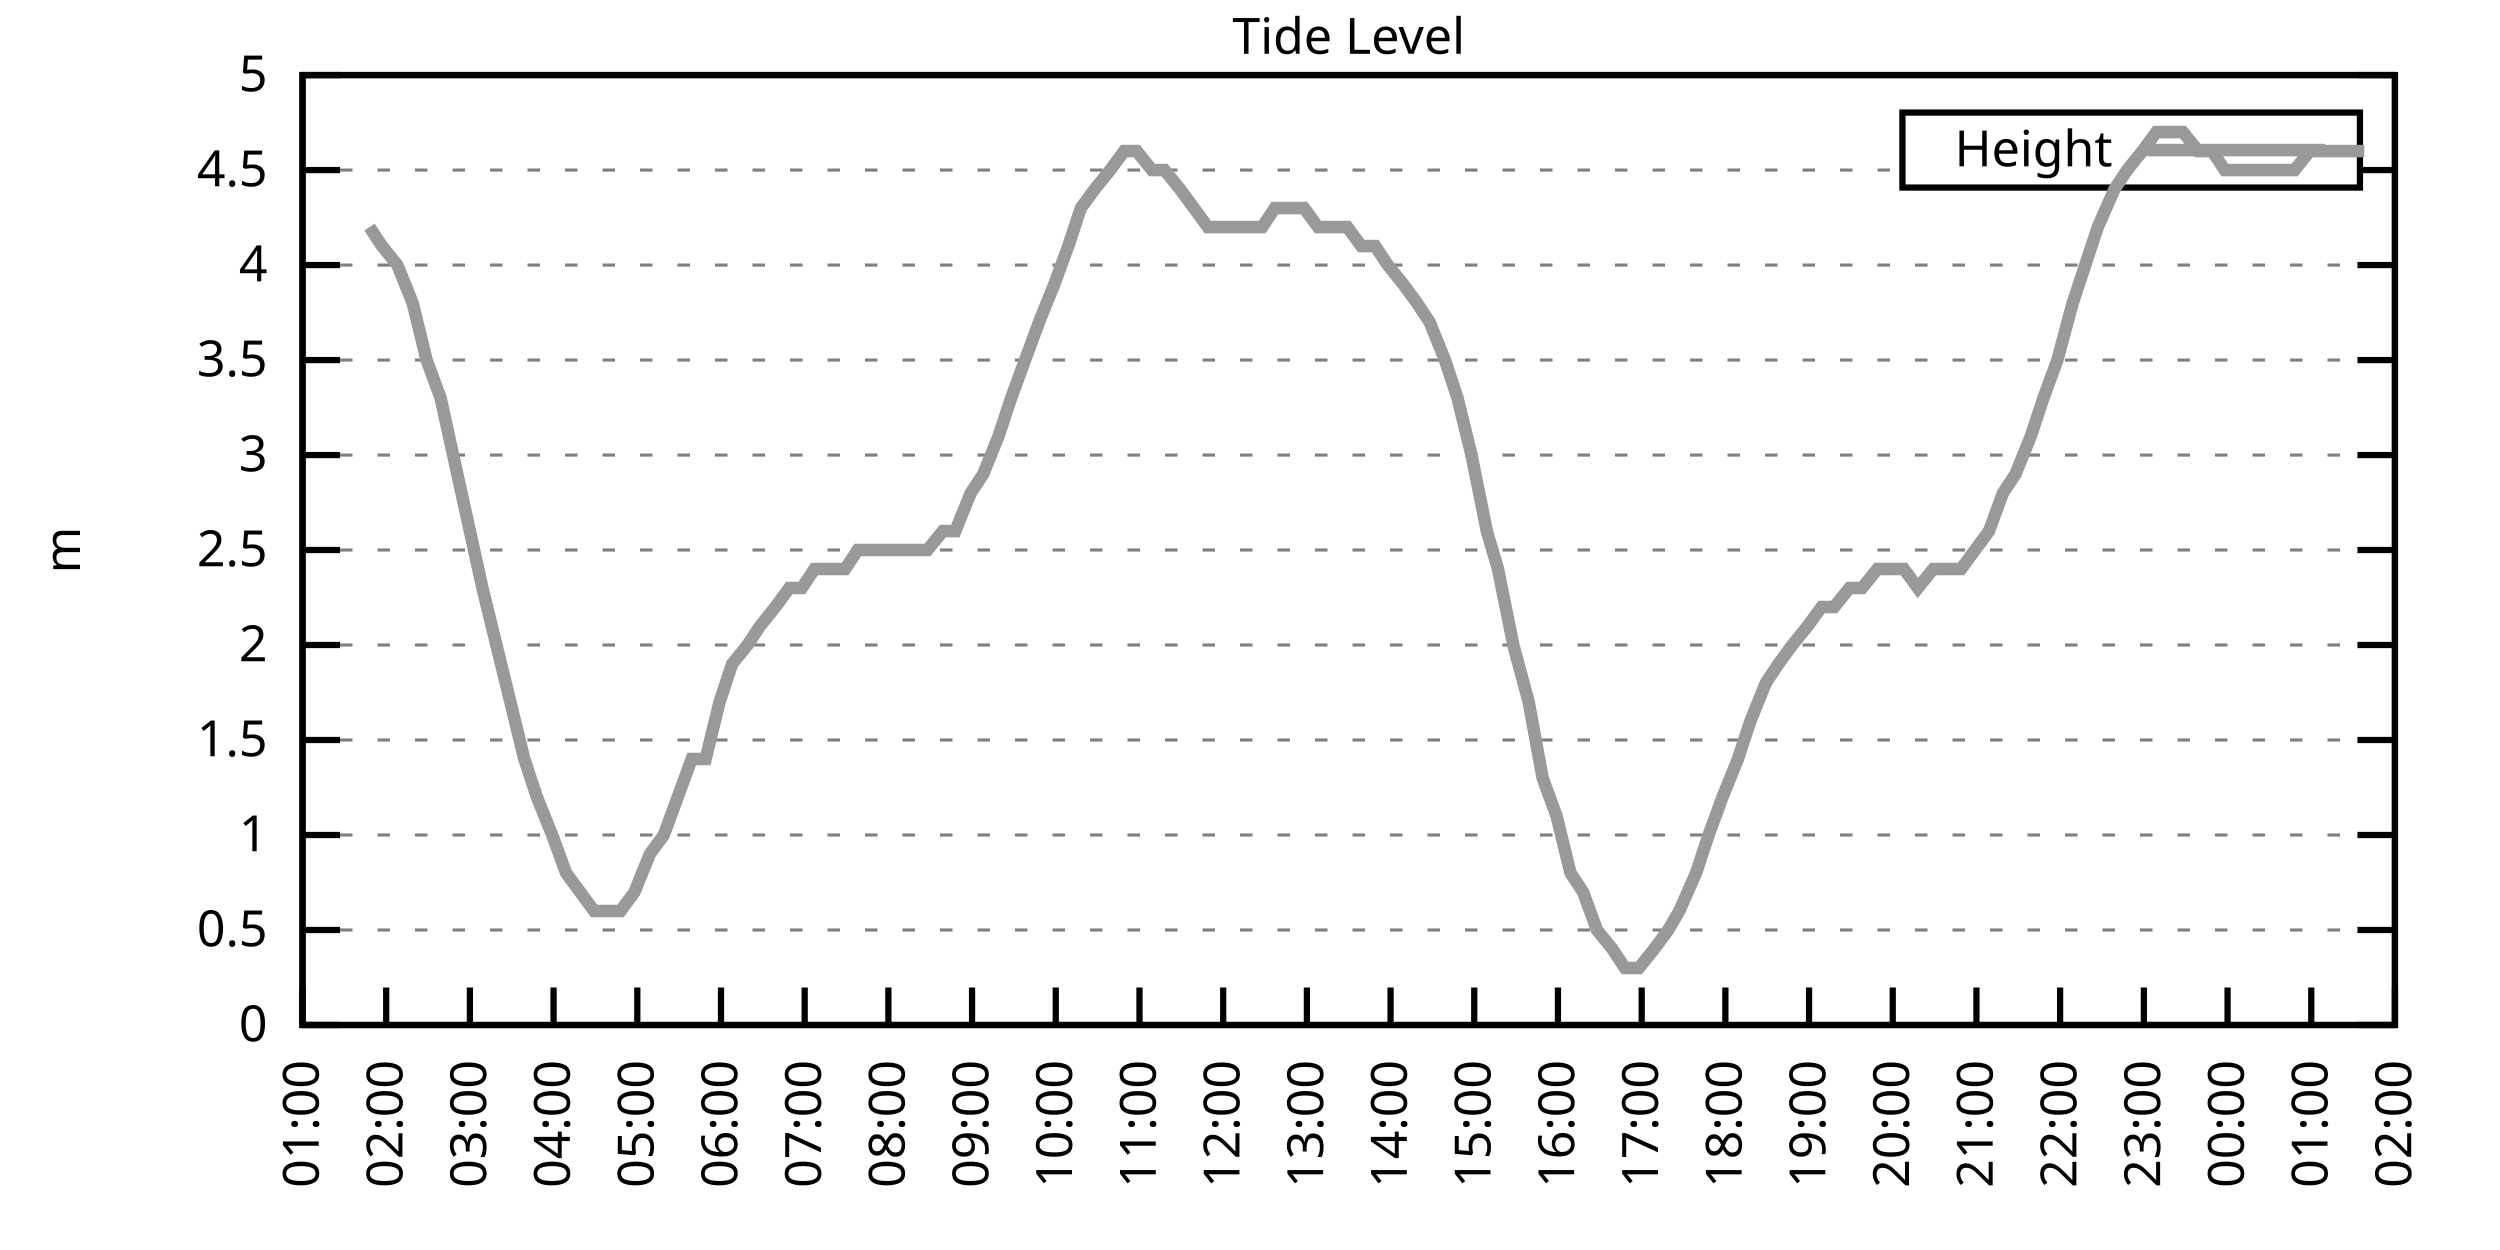
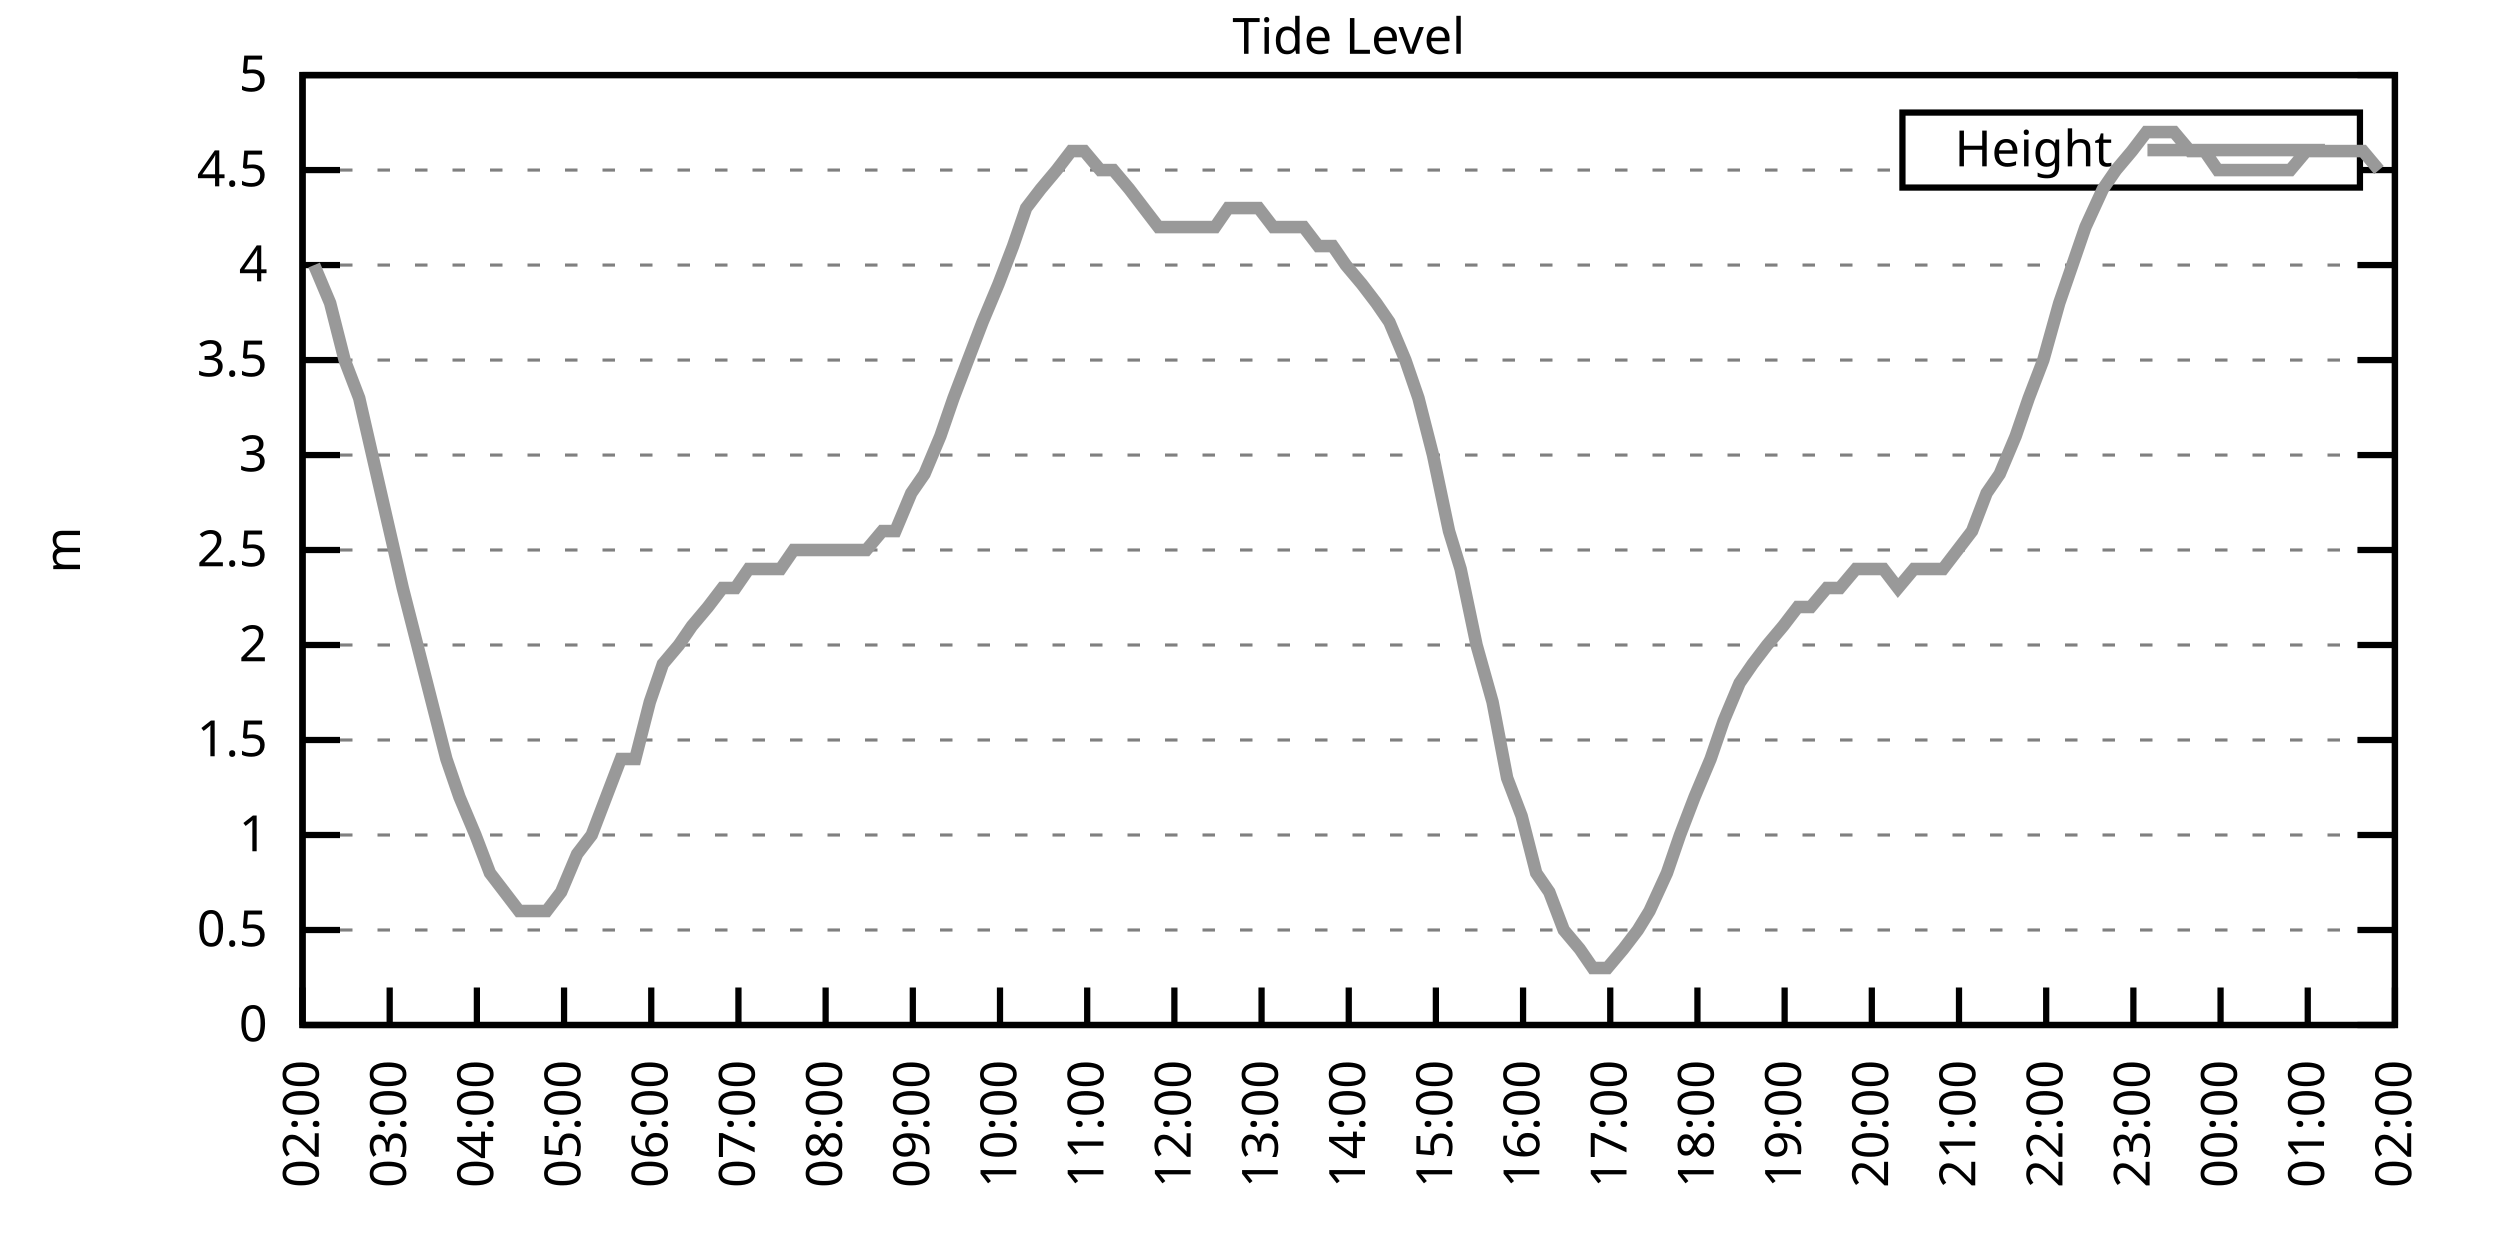
<svg xmlns="http://www.w3.org/2000/svg" xmlns:xlink="http://www.w3.org/1999/xlink" width="400" height="200" viewBox="0 0 400 200">
  <g id="gnuplot_canvas">
    <rect x="0" y="0" width="400" height="200" fill="none" />
    <defs>
      <circle id="gpDot" r="0.5" stroke-width="0.5" stroke="currentColor" />
      <path id="gpPt0" stroke-width="0.333" stroke="currentColor" d="M-1,0 h2 M0,-1 v2" />
      <path id="gpPt1" stroke-width="0.333" stroke="currentColor" d="M-1,-1 L1,1 M1,-1 L-1,1" />
      <path id="gpPt2" stroke-width="0.333" stroke="currentColor" d="M-1,0 L1,0 M0,-1 L0,1 M-1,-1 L1,1 M-1,1 L1,-1" />
      <rect id="gpPt3" stroke-width="0.333" stroke="currentColor" x="-1" y="-1" width="2" height="2" />
      <rect id="gpPt4" stroke-width="0.333" stroke="currentColor" fill="currentColor" x="-1" y="-1" width="2" height="2" />
      <circle id="gpPt5" stroke-width="0.333" stroke="currentColor" cx="0" cy="0" r="1" />
      <use xlink:href="#gpPt5" id="gpPt6" fill="currentColor" stroke="none" />
      <path id="gpPt7" stroke-width="0.333" stroke="currentColor" d="M0,-1.33 L-1.33,0.67 L1.33,0.67 z" />
      <use xlink:href="#gpPt7" id="gpPt8" fill="currentColor" stroke="none" />
      <use xlink:href="#gpPt7" id="gpPt9" stroke="currentColor" transform="rotate(180)" />
      <use xlink:href="#gpPt9" id="gpPt10" fill="currentColor" stroke="none" />
      <use xlink:href="#gpPt3" id="gpPt11" stroke="currentColor" transform="rotate(45)" />
      <use xlink:href="#gpPt11" id="gpPt12" fill="currentColor" stroke="none" />
      <path id="gpPt13" stroke-width="0.333" stroke="currentColor" d="M0,1.330 L1.265,0.411 L0.782,-1.067 L-0.782,-1.076 L-1.265,0.411 z" />
      <use xlink:href="#gpPt13" id="gpPt14" fill="currentColor" stroke="none" />
      <filter id="textbox" filterUnits="objectBoundingBox" x="0" y="0" height="1" width="1">
        <feFlood flood-color="white" flood-opacity="1" result="bgnd" />
        <feComposite in="SourceGraphic" in2="bgnd" operator="atop" />
      </filter>
      <filter id="greybox" filterUnits="objectBoundingBox" x="0" y="0" height="1" width="1">
        <feFlood flood-color="lightgrey" flood-opacity="1" result="grey" />
        <feComposite in="SourceGraphic" in2="grey" operator="atop" />
      </filter>
    </defs>
    <g fill="none" color="white" stroke="currentColor" stroke-width="1.00" stroke-linecap="butt" stroke-linejoin="miter">
</g>
    <g fill="none" color="black" stroke="currentColor" stroke-width="1.00" stroke-linecap="butt" stroke-linejoin="miter">
      <g stroke="none" shape-rendering="crispEdges">
        <polygon fill="rgb(255, 255, 255)" points="48.40,164.00 383.18,164.00 383.18,12.02 48.40,12.02 " />
      </g>
    </g>
    <g fill="none" color="black" stroke="currentColor" stroke-width="1.00" stroke-linecap="butt" stroke-linejoin="miter">
</g>
    <g fill="none" color="black" stroke="black" stroke-width="0.50" stroke-linecap="butt" stroke-linejoin="miter">
</g>
    <g fill="none" color="gray" stroke="currentColor" stroke-width="0.50" stroke-linecap="butt" stroke-linejoin="miter">
      <path stroke="gray" stroke-dasharray="2,4" class="gridline" d="M48.40,164.00 L383.19,164.00  " />
    </g>
    <g fill="none" color="gray" stroke="gray" stroke-width="1.00" stroke-linecap="butt" stroke-linejoin="miter">
</g>
    <g fill="none" color="black" stroke="currentColor" stroke-width="1.00" stroke-linecap="butt" stroke-linejoin="miter">
      <path stroke="black" d="M48.40,164.00 L54.40,164.00 M383.19,164.00 L377.19,164.00  " />
      <g transform="translate(42.80,166.60)" stroke="none" fill="black" font-family="Sans" font-size="8.00" text-anchor="end">
        <text>
          <tspan font-family="Sans"> 0</tspan>
        </text>
      </g>
    </g>
    <g fill="none" color="black" stroke="currentColor" stroke-width="1.00" stroke-linecap="butt" stroke-linejoin="miter">
</g>
    <g fill="none" color="black" stroke="black" stroke-width="0.50" stroke-linecap="butt" stroke-linejoin="miter">
</g>
    <g fill="none" color="gray" stroke="currentColor" stroke-width="0.50" stroke-linecap="butt" stroke-linejoin="miter">
      <path stroke="gray" stroke-dasharray="2,4" class="gridline" d="M48.40,148.80 L383.19,148.80  " />
    </g>
    <g fill="none" color="gray" stroke="gray" stroke-width="1.00" stroke-linecap="butt" stroke-linejoin="miter">
</g>
    <g fill="none" color="black" stroke="currentColor" stroke-width="1.00" stroke-linecap="butt" stroke-linejoin="miter">
      <path stroke="black" d="M48.40,148.80 L54.40,148.80 M383.19,148.80 L377.19,148.80  " />
      <g transform="translate(42.80,151.40)" stroke="none" fill="black" font-family="Sans" font-size="8.00" text-anchor="end">
        <text>
          <tspan font-family="Sans"> 0.5</tspan>
        </text>
      </g>
    </g>
    <g fill="none" color="black" stroke="currentColor" stroke-width="1.00" stroke-linecap="butt" stroke-linejoin="miter">
</g>
    <g fill="none" color="black" stroke="black" stroke-width="0.50" stroke-linecap="butt" stroke-linejoin="miter">
</g>
    <g fill="none" color="gray" stroke="currentColor" stroke-width="0.50" stroke-linecap="butt" stroke-linejoin="miter">
      <path stroke="gray" stroke-dasharray="2,4" class="gridline" d="M48.40,133.60 L383.19,133.60  " />
    </g>
    <g fill="none" color="gray" stroke="gray" stroke-width="1.00" stroke-linecap="butt" stroke-linejoin="miter">
</g>
    <g fill="none" color="black" stroke="currentColor" stroke-width="1.00" stroke-linecap="butt" stroke-linejoin="miter">
      <path stroke="black" d="M48.40,133.60 L54.40,133.60 M383.19,133.60 L377.19,133.60  " />
      <g transform="translate(42.80,136.20)" stroke="none" fill="black" font-family="Sans" font-size="8.00" text-anchor="end">
        <text>
          <tspan font-family="Sans"> 1</tspan>
        </text>
      </g>
    </g>
    <g fill="none" color="black" stroke="currentColor" stroke-width="1.00" stroke-linecap="butt" stroke-linejoin="miter">
</g>
    <g fill="none" color="black" stroke="black" stroke-width="0.50" stroke-linecap="butt" stroke-linejoin="miter">
</g>
    <g fill="none" color="gray" stroke="currentColor" stroke-width="0.50" stroke-linecap="butt" stroke-linejoin="miter">
      <path stroke="gray" stroke-dasharray="2,4" class="gridline" d="M48.40,118.40 L383.19,118.40  " />
    </g>
    <g fill="none" color="gray" stroke="gray" stroke-width="1.00" stroke-linecap="butt" stroke-linejoin="miter">
</g>
    <g fill="none" color="black" stroke="currentColor" stroke-width="1.00" stroke-linecap="butt" stroke-linejoin="miter">
      <path stroke="black" d="M48.40,118.40 L54.40,118.40 M383.19,118.40 L377.19,118.40  " />
      <g transform="translate(42.80,121.00)" stroke="none" fill="black" font-family="Sans" font-size="8.00" text-anchor="end">
        <text>
          <tspan font-family="Sans"> 1.5</tspan>
        </text>
      </g>
    </g>
    <g fill="none" color="black" stroke="currentColor" stroke-width="1.00" stroke-linecap="butt" stroke-linejoin="miter">
</g>
    <g fill="none" color="black" stroke="black" stroke-width="0.50" stroke-linecap="butt" stroke-linejoin="miter">
</g>
    <g fill="none" color="gray" stroke="currentColor" stroke-width="0.50" stroke-linecap="butt" stroke-linejoin="miter">
      <path stroke="gray" stroke-dasharray="2,4" class="gridline" d="M48.40,103.20 L383.19,103.20  " />
    </g>
    <g fill="none" color="gray" stroke="gray" stroke-width="1.00" stroke-linecap="butt" stroke-linejoin="miter">
</g>
    <g fill="none" color="black" stroke="currentColor" stroke-width="1.00" stroke-linecap="butt" stroke-linejoin="miter">
      <path stroke="black" d="M48.40,103.20 L54.40,103.20 M383.19,103.20 L377.19,103.20  " />
      <g transform="translate(42.80,105.80)" stroke="none" fill="black" font-family="Sans" font-size="8.00" text-anchor="end">
        <text>
          <tspan font-family="Sans"> 2</tspan>
        </text>
      </g>
    </g>
    <g fill="none" color="black" stroke="currentColor" stroke-width="1.00" stroke-linecap="butt" stroke-linejoin="miter">
</g>
    <g fill="none" color="black" stroke="black" stroke-width="0.50" stroke-linecap="butt" stroke-linejoin="miter">
</g>
    <g fill="none" color="gray" stroke="currentColor" stroke-width="0.50" stroke-linecap="butt" stroke-linejoin="miter">
      <path stroke="gray" stroke-dasharray="2,4" class="gridline" d="M48.40,88.00 L383.19,88.00  " />
    </g>
    <g fill="none" color="gray" stroke="gray" stroke-width="1.00" stroke-linecap="butt" stroke-linejoin="miter">
</g>
    <g fill="none" color="black" stroke="currentColor" stroke-width="1.00" stroke-linecap="butt" stroke-linejoin="miter">
      <path stroke="black" d="M48.40,88.00 L54.40,88.00 M383.19,88.00 L377.19,88.00  " />
      <g transform="translate(42.80,90.60)" stroke="none" fill="black" font-family="Sans" font-size="8.00" text-anchor="end">
        <text>
          <tspan font-family="Sans"> 2.5</tspan>
        </text>
      </g>
    </g>
    <g fill="none" color="black" stroke="currentColor" stroke-width="1.00" stroke-linecap="butt" stroke-linejoin="miter">
</g>
    <g fill="none" color="black" stroke="black" stroke-width="0.50" stroke-linecap="butt" stroke-linejoin="miter">
</g>
    <g fill="none" color="gray" stroke="currentColor" stroke-width="0.50" stroke-linecap="butt" stroke-linejoin="miter">
      <path stroke="gray" stroke-dasharray="2,4" class="gridline" d="M48.40,72.81 L383.19,72.81  " />
    </g>
    <g fill="none" color="gray" stroke="gray" stroke-width="1.00" stroke-linecap="butt" stroke-linejoin="miter">
</g>
    <g fill="none" color="black" stroke="currentColor" stroke-width="1.00" stroke-linecap="butt" stroke-linejoin="miter">
      <path stroke="black" d="M48.40,72.81 L54.40,72.81 M383.19,72.81 L377.19,72.81  " />
      <g transform="translate(42.80,75.41)" stroke="none" fill="black" font-family="Sans" font-size="8.00" text-anchor="end">
        <text>
          <tspan font-family="Sans"> 3</tspan>
        </text>
      </g>
    </g>
    <g fill="none" color="black" stroke="currentColor" stroke-width="1.00" stroke-linecap="butt" stroke-linejoin="miter">
</g>
    <g fill="none" color="black" stroke="black" stroke-width="0.50" stroke-linecap="butt" stroke-linejoin="miter">
</g>
    <g fill="none" color="gray" stroke="currentColor" stroke-width="0.50" stroke-linecap="butt" stroke-linejoin="miter">
      <path stroke="gray" stroke-dasharray="2,4" class="gridline" d="M48.40,57.61 L383.19,57.61  " />
    </g>
    <g fill="none" color="gray" stroke="gray" stroke-width="1.00" stroke-linecap="butt" stroke-linejoin="miter">
</g>
    <g fill="none" color="black" stroke="currentColor" stroke-width="1.00" stroke-linecap="butt" stroke-linejoin="miter">
      <path stroke="black" d="M48.40,57.61 L54.40,57.61 M383.19,57.61 L377.19,57.61  " />
      <g transform="translate(42.80,60.21)" stroke="none" fill="black" font-family="Sans" font-size="8.00" text-anchor="end">
        <text>
          <tspan font-family="Sans"> 3.5</tspan>
        </text>
      </g>
    </g>
    <g fill="none" color="black" stroke="currentColor" stroke-width="1.00" stroke-linecap="butt" stroke-linejoin="miter">
</g>
    <g fill="none" color="black" stroke="black" stroke-width="0.50" stroke-linecap="butt" stroke-linejoin="miter">
</g>
    <g fill="none" color="gray" stroke="currentColor" stroke-width="0.50" stroke-linecap="butt" stroke-linejoin="miter">
      <path stroke="gray" stroke-dasharray="2,4" class="gridline" d="M48.40,42.41 L383.19,42.41  " />
    </g>
    <g fill="none" color="gray" stroke="gray" stroke-width="1.00" stroke-linecap="butt" stroke-linejoin="miter">
</g>
    <g fill="none" color="black" stroke="currentColor" stroke-width="1.00" stroke-linecap="butt" stroke-linejoin="miter">
      <path stroke="black" d="M48.40,42.41 L54.40,42.41 M383.19,42.41 L377.19,42.41  " />
      <g transform="translate(42.80,45.01)" stroke="none" fill="black" font-family="Sans" font-size="8.00" text-anchor="end">
        <text>
          <tspan font-family="Sans"> 4</tspan>
        </text>
      </g>
    </g>
    <g fill="none" color="black" stroke="currentColor" stroke-width="1.00" stroke-linecap="butt" stroke-linejoin="miter">
</g>
    <g fill="none" color="black" stroke="black" stroke-width="0.50" stroke-linecap="butt" stroke-linejoin="miter">
</g>
    <g fill="none" color="gray" stroke="currentColor" stroke-width="0.50" stroke-linecap="butt" stroke-linejoin="miter">
      <path stroke="gray" stroke-dasharray="2,4" class="gridline" d="M48.40,27.21 L304.39,27.21 M377.59,27.21 L383.19,27.21  " />
    </g>
    <g fill="none" color="gray" stroke="gray" stroke-width="1.00" stroke-linecap="butt" stroke-linejoin="miter">
</g>
    <g fill="none" color="black" stroke="currentColor" stroke-width="1.00" stroke-linecap="butt" stroke-linejoin="miter">
      <path stroke="black" d="M48.40,27.21 L54.40,27.21 M383.19,27.21 L377.19,27.21  " />
      <g transform="translate(42.80,29.81)" stroke="none" fill="black" font-family="Sans" font-size="8.00" text-anchor="end">
        <text>
          <tspan font-family="Sans"> 4.5</tspan>
        </text>
      </g>
    </g>
    <g fill="none" color="black" stroke="currentColor" stroke-width="1.00" stroke-linecap="butt" stroke-linejoin="miter">
</g>
    <g fill="none" color="black" stroke="black" stroke-width="0.50" stroke-linecap="butt" stroke-linejoin="miter">
</g>
    <g fill="none" color="gray" stroke="currentColor" stroke-width="0.50" stroke-linecap="butt" stroke-linejoin="miter">
      <path stroke="gray" stroke-dasharray="2,4" class="gridline" d="M48.40,12.01 L383.19,12.01  " />
    </g>
    <g fill="none" color="gray" stroke="gray" stroke-width="1.00" stroke-linecap="butt" stroke-linejoin="miter">
</g>
    <g fill="none" color="black" stroke="currentColor" stroke-width="1.00" stroke-linecap="butt" stroke-linejoin="miter">
      <path stroke="black" d="M48.40,12.01 L54.40,12.01 M383.19,12.01 L377.19,12.01  " />
      <g transform="translate(42.80,14.61)" stroke="none" fill="black" font-family="Sans" font-size="8.00" text-anchor="end">
        <text>
          <tspan font-family="Sans"> 5</tspan>
        </text>
      </g>
    </g>
    <g fill="none" color="black" stroke="currentColor" stroke-width="1.00" stroke-linecap="butt" stroke-linejoin="miter">
      <path stroke="black" d="M48.40,164.00 L48.40,158.00  " />
      <g transform="translate(51.00,169.60) rotate(270.00)" stroke="none" fill="black" font-family="Sans" font-size="8.00" text-anchor="end">
        <text>
-           <tspan font-family="Sans">01:00</tspan>
-         </text>
-       </g>
-     </g>
-     <g fill="none" color="black" stroke="currentColor" stroke-width="1.00" stroke-linecap="butt" stroke-linejoin="miter">
-       <path stroke="black" d="M61.79,164.00 L61.79,158.00  " />
-       <g transform="translate(64.39,169.60) rotate(270.00)" stroke="none" fill="black" font-family="Sans" font-size="8.00" text-anchor="end">
-         <text>
          <tspan font-family="Sans">02:00</tspan>
        </text>
      </g>
    </g>
    <g fill="none" color="black" stroke="currentColor" stroke-width="1.00" stroke-linecap="butt" stroke-linejoin="miter">
-       <path stroke="black" d="M75.18,164.00 L75.18,158.00  " />
-       <g transform="translate(77.78,169.60) rotate(270.00)" stroke="none" fill="black" font-family="Sans" font-size="8.00" text-anchor="end">
+       <path stroke="black" d="M62.35,164.00 L62.35,158.00  " />
+       <g transform="translate(64.95,169.60) rotate(270.00)" stroke="none" fill="black" font-family="Sans" font-size="8.00" text-anchor="end">
        <text>
          <tspan font-family="Sans">03:00</tspan>
        </text>
      </g>
    </g>
    <g fill="none" color="black" stroke="currentColor" stroke-width="1.00" stroke-linecap="butt" stroke-linejoin="miter">
-       <path stroke="black" d="M88.57,164.00 L88.57,158.00  " />
-       <g transform="translate(91.17,169.60) rotate(270.00)" stroke="none" fill="black" font-family="Sans" font-size="8.00" text-anchor="end">
+       <path stroke="black" d="M76.30,164.00 L76.30,158.00  " />
+       <g transform="translate(78.90,169.60) rotate(270.00)" stroke="none" fill="black" font-family="Sans" font-size="8.00" text-anchor="end">
        <text>
          <tspan font-family="Sans">04:00</tspan>
        </text>
      </g>
    </g>
    <g fill="none" color="black" stroke="currentColor" stroke-width="1.00" stroke-linecap="butt" stroke-linejoin="miter">
-       <path stroke="black" d="M101.97,164.00 L101.97,158.00  " />
-       <g transform="translate(104.57,169.60) rotate(270.00)" stroke="none" fill="black" font-family="Sans" font-size="8.00" text-anchor="end">
+       <path stroke="black" d="M90.25,164.00 L90.25,158.00  " />
+       <g transform="translate(92.85,169.60) rotate(270.00)" stroke="none" fill="black" font-family="Sans" font-size="8.00" text-anchor="end">
        <text>
          <tspan font-family="Sans">05:00</tspan>
        </text>
      </g>
    </g>
    <g fill="none" color="black" stroke="currentColor" stroke-width="1.00" stroke-linecap="butt" stroke-linejoin="miter">
-       <path stroke="black" d="M115.36,164.00 L115.36,158.00  " />
-       <g transform="translate(117.96,169.60) rotate(270.00)" stroke="none" fill="black" font-family="Sans" font-size="8.00" text-anchor="end">
+       <path stroke="black" d="M104.20,164.00 L104.20,158.00  " />
+       <g transform="translate(106.80,169.60) rotate(270.00)" stroke="none" fill="black" font-family="Sans" font-size="8.00" text-anchor="end">
        <text>
          <tspan font-family="Sans">06:00</tspan>
        </text>
      </g>
    </g>
    <g fill="none" color="black" stroke="currentColor" stroke-width="1.00" stroke-linecap="butt" stroke-linejoin="miter">
-       <path stroke="black" d="M128.75,164.00 L128.75,158.00  " />
-       <g transform="translate(131.35,169.60) rotate(270.00)" stroke="none" fill="black" font-family="Sans" font-size="8.00" text-anchor="end">
+       <path stroke="black" d="M118.15,164.00 L118.15,158.00  " />
+       <g transform="translate(120.75,169.60) rotate(270.00)" stroke="none" fill="black" font-family="Sans" font-size="8.00" text-anchor="end">
        <text>
          <tspan font-family="Sans">07:00</tspan>
        </text>
      </g>
    </g>
    <g fill="none" color="black" stroke="currentColor" stroke-width="1.00" stroke-linecap="butt" stroke-linejoin="miter">
-       <path stroke="black" d="M142.14,164.00 L142.14,158.00  " />
-       <g transform="translate(144.74,169.60) rotate(270.00)" stroke="none" fill="black" font-family="Sans" font-size="8.00" text-anchor="end">
+       <path stroke="black" d="M132.10,164.00 L132.10,158.00  " />
+       <g transform="translate(134.70,169.60) rotate(270.00)" stroke="none" fill="black" font-family="Sans" font-size="8.00" text-anchor="end">
        <text>
          <tspan font-family="Sans">08:00</tspan>
        </text>
      </g>
    </g>
    <g fill="none" color="black" stroke="currentColor" stroke-width="1.00" stroke-linecap="butt" stroke-linejoin="miter">
-       <path stroke="black" d="M155.53,164.00 L155.53,158.00  " />
-       <g transform="translate(158.13,169.60) rotate(270.00)" stroke="none" fill="black" font-family="Sans" font-size="8.00" text-anchor="end">
+       <path stroke="black" d="M146.05,164.00 L146.05,158.00  " />
+       <g transform="translate(148.65,169.60) rotate(270.00)" stroke="none" fill="black" font-family="Sans" font-size="8.00" text-anchor="end">
        <text>
          <tspan font-family="Sans">09:00</tspan>
        </text>
      </g>
    </g>
    <g fill="none" color="black" stroke="currentColor" stroke-width="1.00" stroke-linecap="butt" stroke-linejoin="miter">
-       <path stroke="black" d="M168.92,164.00 L168.92,158.00  " />
-       <g transform="translate(171.52,169.60) rotate(270.00)" stroke="none" fill="black" font-family="Sans" font-size="8.00" text-anchor="end">
+       <path stroke="black" d="M160.00,164.00 L160.00,158.00  " />
+       <g transform="translate(162.60,169.60) rotate(270.00)" stroke="none" fill="black" font-family="Sans" font-size="8.00" text-anchor="end">
        <text>
          <tspan font-family="Sans">10:00</tspan>
        </text>
      </g>
    </g>
    <g fill="none" color="black" stroke="currentColor" stroke-width="1.00" stroke-linecap="butt" stroke-linejoin="miter">
-       <path stroke="black" d="M182.32,164.00 L182.32,158.00  " />
-       <g transform="translate(184.92,169.60) rotate(270.00)" stroke="none" fill="black" font-family="Sans" font-size="8.00" text-anchor="end">
+       <path stroke="black" d="M173.95,164.00 L173.95,158.00  " />
+       <g transform="translate(176.55,169.60) rotate(270.00)" stroke="none" fill="black" font-family="Sans" font-size="8.00" text-anchor="end">
        <text>
          <tspan font-family="Sans">11:00</tspan>
        </text>
      </g>
    </g>
    <g fill="none" color="black" stroke="currentColor" stroke-width="1.00" stroke-linecap="butt" stroke-linejoin="miter">
-       <path stroke="black" d="M195.71,164.00 L195.71,158.00  " />
-       <g transform="translate(198.31,169.60) rotate(270.00)" stroke="none" fill="black" font-family="Sans" font-size="8.00" text-anchor="end">
+       <path stroke="black" d="M187.90,164.00 L187.90,158.00  " />
+       <g transform="translate(190.50,169.60) rotate(270.00)" stroke="none" fill="black" font-family="Sans" font-size="8.00" text-anchor="end">
        <text>
          <tspan font-family="Sans">12:00</tspan>
        </text>
      </g>
    </g>
    <g fill="none" color="black" stroke="currentColor" stroke-width="1.00" stroke-linecap="butt" stroke-linejoin="miter">
-       <path stroke="black" d="M209.10,164.00 L209.10,158.00  " />
-       <g transform="translate(211.70,169.60) rotate(270.00)" stroke="none" fill="black" font-family="Sans" font-size="8.00" text-anchor="end">
+       <path stroke="black" d="M201.85,164.00 L201.85,158.00  " />
+       <g transform="translate(204.45,169.60) rotate(270.00)" stroke="none" fill="black" font-family="Sans" font-size="8.00" text-anchor="end">
        <text>
          <tspan font-family="Sans">13:00</tspan>
        </text>
      </g>
    </g>
    <g fill="none" color="black" stroke="currentColor" stroke-width="1.00" stroke-linecap="butt" stroke-linejoin="miter">
-       <path stroke="black" d="M222.49,164.00 L222.49,158.00  " />
-       <g transform="translate(225.09,169.60) rotate(270.00)" stroke="none" fill="black" font-family="Sans" font-size="8.00" text-anchor="end">
+       <path stroke="black" d="M215.80,164.00 L215.80,158.00  " />
+       <g transform="translate(218.40,169.60) rotate(270.00)" stroke="none" fill="black" font-family="Sans" font-size="8.00" text-anchor="end">
        <text>
          <tspan font-family="Sans">14:00</tspan>
        </text>
      </g>
    </g>
    <g fill="none" color="black" stroke="currentColor" stroke-width="1.00" stroke-linecap="butt" stroke-linejoin="miter">
-       <path stroke="black" d="M235.88,164.00 L235.88,158.00  " />
-       <g transform="translate(238.48,169.60) rotate(270.00)" stroke="none" fill="black" font-family="Sans" font-size="8.00" text-anchor="end">
+       <path stroke="black" d="M229.74,164.00 L229.74,158.00  " />
+       <g transform="translate(232.34,169.60) rotate(270.00)" stroke="none" fill="black" font-family="Sans" font-size="8.00" text-anchor="end">
        <text>
          <tspan font-family="Sans">15:00</tspan>
        </text>
      </g>
    </g>
    <g fill="none" color="black" stroke="currentColor" stroke-width="1.00" stroke-linecap="butt" stroke-linejoin="miter">
-       <path stroke="black" d="M249.27,164.00 L249.27,158.00  " />
-       <g transform="translate(251.87,169.60) rotate(270.00)" stroke="none" fill="black" font-family="Sans" font-size="8.00" text-anchor="end">
+       <path stroke="black" d="M243.69,164.00 L243.69,158.00  " />
+       <g transform="translate(246.29,169.60) rotate(270.00)" stroke="none" fill="black" font-family="Sans" font-size="8.00" text-anchor="end">
        <text>
          <tspan font-family="Sans">16:00</tspan>
        </text>
      </g>
    </g>
    <g fill="none" color="black" stroke="currentColor" stroke-width="1.00" stroke-linecap="butt" stroke-linejoin="miter">
-       <path stroke="black" d="M262.67,164.00 L262.67,158.00  " />
-       <g transform="translate(265.27,169.60) rotate(270.00)" stroke="none" fill="black" font-family="Sans" font-size="8.00" text-anchor="end">
+       <path stroke="black" d="M257.64,164.00 L257.64,158.00  " />
+       <g transform="translate(260.24,169.60) rotate(270.00)" stroke="none" fill="black" font-family="Sans" font-size="8.00" text-anchor="end">
        <text>
          <tspan font-family="Sans">17:00</tspan>
        </text>
      </g>
    </g>
    <g fill="none" color="black" stroke="currentColor" stroke-width="1.00" stroke-linecap="butt" stroke-linejoin="miter">
-       <path stroke="black" d="M276.06,164.00 L276.06,158.00  " />
-       <g transform="translate(278.66,169.60) rotate(270.00)" stroke="none" fill="black" font-family="Sans" font-size="8.00" text-anchor="end">
+       <path stroke="black" d="M271.59,164.00 L271.59,158.00  " />
+       <g transform="translate(274.19,169.60) rotate(270.00)" stroke="none" fill="black" font-family="Sans" font-size="8.00" text-anchor="end">
        <text>
          <tspan font-family="Sans">18:00</tspan>
        </text>
      </g>
    </g>
    <g fill="none" color="black" stroke="currentColor" stroke-width="1.00" stroke-linecap="butt" stroke-linejoin="miter">
-       <path stroke="black" d="M289.45,164.00 L289.45,158.00  " />
-       <g transform="translate(292.05,169.60) rotate(270.00)" stroke="none" fill="black" font-family="Sans" font-size="8.00" text-anchor="end">
+       <path stroke="black" d="M285.54,164.00 L285.54,158.00  " />
+       <g transform="translate(288.14,169.60) rotate(270.00)" stroke="none" fill="black" font-family="Sans" font-size="8.00" text-anchor="end">
        <text>
          <tspan font-family="Sans">19:00</tspan>
        </text>
      </g>
    </g>
    <g fill="none" color="black" stroke="currentColor" stroke-width="1.00" stroke-linecap="butt" stroke-linejoin="miter">
-       <path stroke="black" d="M302.84,164.00 L302.84,158.00  " />
-       <g transform="translate(305.44,169.60) rotate(270.00)" stroke="none" fill="black" font-family="Sans" font-size="8.00" text-anchor="end">
+       <path stroke="black" d="M299.49,164.00 L299.49,158.00  " />
+       <g transform="translate(302.09,169.60) rotate(270.00)" stroke="none" fill="black" font-family="Sans" font-size="8.00" text-anchor="end">
        <text>
          <tspan font-family="Sans">20:00</tspan>
        </text>
      </g>
    </g>
    <g fill="none" color="black" stroke="currentColor" stroke-width="1.00" stroke-linecap="butt" stroke-linejoin="miter">
-       <path stroke="black" d="M316.23,164.00 L316.23,158.00  " />
-       <g transform="translate(318.83,169.60) rotate(270.00)" stroke="none" fill="black" font-family="Sans" font-size="8.00" text-anchor="end">
+       <path stroke="black" d="M313.44,164.00 L313.44,158.00  " />
+       <g transform="translate(316.04,169.60) rotate(270.00)" stroke="none" fill="black" font-family="Sans" font-size="8.00" text-anchor="end">
        <text>
          <tspan font-family="Sans">21:00</tspan>
        </text>
      </g>
    </g>
    <g fill="none" color="black" stroke="currentColor" stroke-width="1.00" stroke-linecap="butt" stroke-linejoin="miter">
-       <path stroke="black" d="M329.62,164.00 L329.62,158.00  " />
-       <g transform="translate(332.22,169.60) rotate(270.00)" stroke="none" fill="black" font-family="Sans" font-size="8.00" text-anchor="end">
+       <path stroke="black" d="M327.39,164.00 L327.39,158.00  " />
+       <g transform="translate(329.99,169.60) rotate(270.00)" stroke="none" fill="black" font-family="Sans" font-size="8.00" text-anchor="end">
        <text>
          <tspan font-family="Sans">22:00</tspan>
        </text>
      </g>
    </g>
    <g fill="none" color="black" stroke="currentColor" stroke-width="1.00" stroke-linecap="butt" stroke-linejoin="miter">
-       <path stroke="black" d="M343.02,164.00 L343.02,158.00  " />
-       <g transform="translate(345.62,169.60) rotate(270.00)" stroke="none" fill="black" font-family="Sans" font-size="8.00" text-anchor="end">
+       <path stroke="black" d="M341.34,164.00 L341.34,158.00  " />
+       <g transform="translate(343.94,169.60) rotate(270.00)" stroke="none" fill="black" font-family="Sans" font-size="8.00" text-anchor="end">
        <text>
          <tspan font-family="Sans">23:00</tspan>
        </text>
      </g>
    </g>
    <g fill="none" color="black" stroke="currentColor" stroke-width="1.00" stroke-linecap="butt" stroke-linejoin="miter">
-       <path stroke="black" d="M356.41,164.00 L356.41,158.00  " />
-       <g transform="translate(359.01,169.60) rotate(270.00)" stroke="none" fill="black" font-family="Sans" font-size="8.00" text-anchor="end">
+       <path stroke="black" d="M355.29,164.00 L355.29,158.00  " />
+       <g transform="translate(357.89,169.60) rotate(270.00)" stroke="none" fill="black" font-family="Sans" font-size="8.00" text-anchor="end">
        <text>
          <tspan font-family="Sans">00:00</tspan>
        </text>
      </g>
    </g>
    <g fill="none" color="black" stroke="currentColor" stroke-width="1.00" stroke-linecap="butt" stroke-linejoin="miter">
-       <path stroke="black" d="M369.80,164.00 L369.80,158.00  " />
-       <g transform="translate(372.40,169.60) rotate(270.00)" stroke="none" fill="black" font-family="Sans" font-size="8.00" text-anchor="end">
+       <path stroke="black" d="M369.24,164.00 L369.24,158.00  " />
+       <g transform="translate(371.84,169.60) rotate(270.00)" stroke="none" fill="black" font-family="Sans" font-size="8.00" text-anchor="end">
        <text>
          <tspan font-family="Sans">01:00</tspan>
        </text>
      </g>
    </g>
    <g fill="none" color="black" stroke="currentColor" stroke-width="1.00" stroke-linecap="butt" stroke-linejoin="miter">
      <path stroke="black" d="M383.19,164.00 L383.19,158.00  " />
      <g transform="translate(385.79,169.60) rotate(270.00)" stroke="none" fill="black" font-family="Sans" font-size="8.00" text-anchor="end">
        <text>
          <tspan font-family="Sans">02:00</tspan>
        </text>
      </g>
    </g>
    <g fill="none" color="black" stroke="currentColor" stroke-width="1.00" stroke-linecap="butt" stroke-linejoin="miter">
</g>
    <g fill="none" color="black" stroke="currentColor" stroke-width="1.00" stroke-linecap="butt" stroke-linejoin="miter">
      <path stroke="black" d="M48.40,12.01 L48.40,164.00 L383.19,164.00 L383.19,12.01 L48.40,12.01 Z  " />
    </g>
    <g fill="none" color="black" stroke="currentColor" stroke-width="1.00" stroke-linecap="butt" stroke-linejoin="miter">
</g>
    <g fill="none" color="black" stroke="currentColor" stroke-width="1.00" stroke-linecap="butt" stroke-linejoin="miter">
      <path stroke="black" d="M304.39,30.01 L304.39,18.01 L377.59,18.01 L377.59,30.01 L304.39,30.01 Z  " />
    </g>
    <g id="Tide_level_plot_1">
      <g fill="none" color="white" stroke="black" stroke-width="2.00" stroke-linecap="butt" stroke-linejoin="miter">
</g>
      <g fill="none" color="black" stroke="currentColor" stroke-width="2.00" stroke-linecap="butt" stroke-linejoin="miter">
        <g transform="translate(337.99,26.61)" stroke="none" fill="black" font-family="Sans" font-size="8.00" text-anchor="end">
          <text>
            <tspan font-family="Sans">Height</tspan>
          </text>
        </g>
      </g>
      <g fill="none" color="black" stroke="currentColor" stroke-width="2.00" stroke-linecap="butt" stroke-linejoin="miter">
-         <path stroke="rgb(153, 153, 153)" d="M343.59,24.01 L371.99,24.01 M59.11,36.33 L61.12,39.37 L63.58,42.41 L66.03,48.49 L68.26,57.61 L70.50,63.69   L72.50,72.81 L74.51,81.93 L77.19,94.08 L79.42,103.20 L81.66,112.32 L83.89,121.44 L85.90,127.52 L88.35,133.60   L90.58,139.68 L92.82,142.72 L95.05,145.76 L97.28,145.76 L99.29,145.76 L101.52,142.72 L103.98,136.64 L106.21,133.60   L110.67,121.44 L112.90,121.44 L115.13,112.32 L117.14,106.24 L119.60,103.20 L121.61,100.16 L124.06,97.12 L126.29,94.08   L128.30,94.08 L130.31,91.04 L132.99,91.04 L135.22,91.04 L137.23,88.00 L139.69,88.00 L141.92,88.00 L144.15,88.00   L146.38,88.00 L148.39,88.00 L150.85,84.97 L152.85,84.97 L155.31,78.89 L157.32,75.85 L159.77,69.77 L161.78,63.69   L164.01,57.61 L166.25,51.53 L168.70,45.45 L170.93,39.37 L172.94,33.29 L175.17,30.25 L177.63,27.21 L179.86,24.17   L181.87,24.17 L184.32,27.21 L186.33,27.21 L188.79,30.25 L191.02,33.29 L193.25,36.33 L195.48,36.33 L197.72,36.33   L199.95,36.33 L201.96,36.33 L203.97,33.29 L206.42,33.29 L208.65,33.29 L210.88,36.33 L213.12,36.33 L215.57,36.33   L217.80,39.37 L220.04,39.37 L222.04,42.41 L224.50,45.45 L226.73,48.49 L228.74,51.53 L231.20,57.61 L233.20,63.69   L235.44,72.81 L237.89,84.97 L239.68,91.04 L242.13,103.20 L244.59,112.32 L246.82,124.48 L249.05,130.56 L251.28,139.68   L253.29,142.72 L255.52,148.80 L257.98,151.84 L259.99,154.88 L262.22,154.88 L264.67,151.84 L266.91,148.80 L268.69,145.76   L271.37,139.68 L273.38,133.60 L275.61,127.52 L278.07,121.44 L280.07,115.36 L282.53,109.28 L284.54,106.24 L286.77,103.20   L289.23,100.16 L291.46,97.12 L293.47,97.12 L295.92,94.08 L297.93,94.08 L300.39,91.04 L302.39,91.04 L304.63,91.04   L306.86,94.08 L309.31,91.04 L311.32,91.04 L313.78,91.04 L316.01,88.00 L318.24,84.97 L320.47,78.89 L322.48,75.85   L324.94,69.77 L326.95,63.69 L329.18,57.61 L331.63,48.49 L333.64,42.41 L335.65,36.33 L338.33,30.25 L340.34,27.21   L342.79,24.17 L345.02,21.13 L347.03,21.13 L349.26,21.13 L351.72,24.17 L353.95,24.17 L355.96,27.21 L358.19,27.21   L360.65,27.21 L362.66,27.21 L365.11,27.21 L367.12,27.21 L369.58,24.17 L371.58,24.17 L373.82,24.17 L376.27,24.17   L378.28,24.17  " />
+         <path stroke="rgb(153, 153, 153)" d="M343.59,24.01 L371.99,24.01 M50.26,42.41 L52.82,48.49 L55.14,57.61 L57.47,63.69 L59.56,72.81 L61.65,81.93   L64.44,94.08 L66.77,103.20 L69.09,112.32 L71.42,121.44 L73.51,127.52 L76.07,133.60 L78.39,139.68 L80.72,142.72   L83.04,145.76 L85.37,145.76 L87.46,145.76 L89.78,142.72 L92.34,136.64 L94.67,133.60 L99.32,121.44 L101.64,121.44   L103.97,112.32 L106.06,106.24 L108.62,103.20 L110.71,100.16 L113.27,97.12 L115.59,94.08 L117.68,94.08 L119.78,91.04   L122.57,91.04 L124.89,91.04 L126.98,88.00 L129.54,88.00 L131.87,88.00 L134.19,88.00 L136.51,88.00 L138.61,88.00   L141.16,84.97 L143.26,84.97 L145.81,78.89 L147.91,75.85 L150.46,69.77 L152.56,63.69 L154.88,57.61 L157.21,51.53   L159.76,45.45 L162.09,39.37 L164.18,33.29 L166.51,30.25 L169.06,27.21 L171.39,24.17 L173.48,24.17 L176.04,27.21   L178.13,27.21 L180.69,30.25 L183.01,33.29 L185.34,36.33 L187.66,36.33 L189.99,36.33 L192.31,36.33 L194.41,36.33   L196.50,33.29 L199.06,33.29 L201.38,33.29 L203.71,36.33 L206.03,36.33 L208.59,36.33 L210.91,39.37 L213.24,39.37   L215.33,42.41 L217.89,45.45 L220.21,48.49 L222.30,51.53 L224.86,57.61 L226.95,63.69 L229.28,72.81 L231.84,84.97   L233.70,91.04 L236.25,103.20 L238.81,112.32 L241.14,124.48 L243.46,130.56 L245.79,139.68 L247.88,142.72 L250.20,148.80   L252.76,151.84 L254.85,154.88 L257.18,154.88 L259.74,151.84 L262.06,148.80 L263.92,145.76 L266.71,139.68 L268.80,133.60   L271.13,127.52 L273.69,121.44 L275.78,115.36 L278.34,109.28 L280.43,106.24 L282.75,103.20 L285.31,100.16 L287.64,97.12   L289.73,97.12 L292.29,94.08 L294.38,94.08 L296.94,91.04 L299.03,91.04 L301.35,91.04 L303.68,94.08 L306.23,91.04   L308.33,91.04 L310.88,91.04 L313.21,88.00 L315.53,84.97 L317.86,78.89 L319.95,75.85 L322.51,69.77 L324.60,63.69   L326.93,57.61 L329.48,48.49 L331.58,42.41 L333.67,36.33 L336.46,30.25 L338.55,27.21 L341.11,24.17 L343.43,21.13   L345.53,21.13 L347.85,21.13 L350.41,24.17 L352.73,24.17 L354.83,27.21 L357.15,27.21 L359.71,27.21 L361.80,27.21   L364.36,27.21 L366.45,27.21 L369.01,24.17 L371.10,24.17 L373.43,24.17 L375.98,24.17 L378.08,24.17 L380.63,27.21    " />
      </g>
    </g>
    <g fill="none" color="black" stroke="currentColor" stroke-width="2.00" stroke-linecap="butt" stroke-linejoin="miter">
</g>
    <g fill="none" color="black" stroke="black" stroke-width="1.00" stroke-linecap="butt" stroke-linejoin="miter">
</g>
    <g fill="none" color="black" stroke="currentColor" stroke-width="1.00" stroke-linecap="butt" stroke-linejoin="miter">
      <path stroke="black" d="M48.40,12.01 L48.40,164.00 L383.19,164.00 L383.19,12.01 L48.40,12.01 Z  " />
      <g transform="translate(12.80,88.01) rotate(270.00)" stroke="none" fill="black" font-family="Sans" font-size="8.00" text-anchor="middle">
        <text>
          <tspan font-family="Sans">m</tspan>
        </text>
      </g>
    </g>
    <g fill="none" color="black" stroke="currentColor" stroke-width="1.00" stroke-linecap="butt" stroke-linejoin="miter">
</g>
    <g fill="none" color="black" stroke="currentColor" stroke-width="1.00" stroke-linecap="butt" stroke-linejoin="miter">
      <g transform="translate(215.79,8.61)" stroke="none" fill="black" font-family="Sans" font-size="8.00" text-anchor="middle">
        <text>
          <tspan font-family="Sans">Tide Level</tspan>
        </text>
      </g>
    </g>
    <g fill="none" color="black" stroke="currentColor" stroke-width="1.00" stroke-linecap="butt" stroke-linejoin="miter">
</g>
  </g>
</svg>
